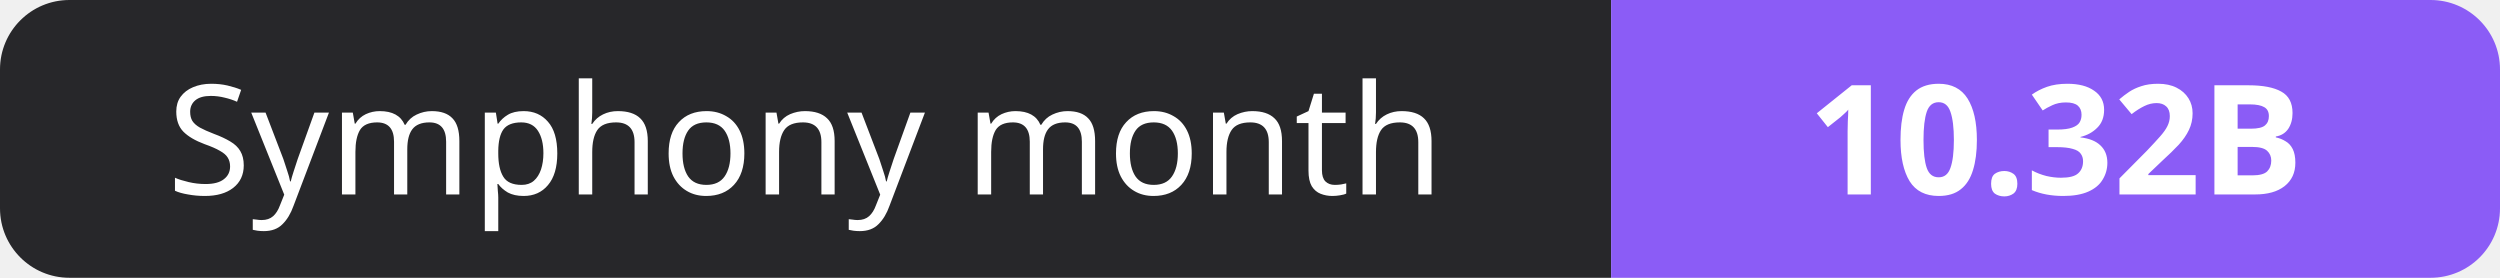
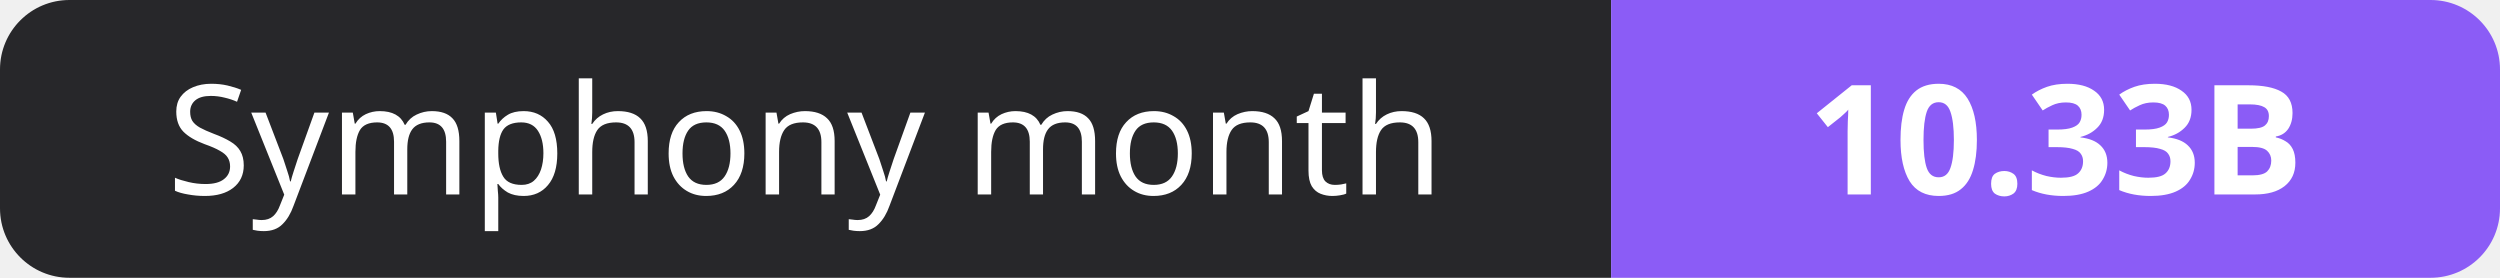
- <svg xmlns="http://www.w3.org/2000/svg" width="180" height="20" role="img" aria-label="Symphony month: 10.32B">
+ <svg xmlns="http://www.w3.org/2000/svg" width="180" height="20" role="img" aria-label="Symphony month: 10.33B">
  <clipPath id="r">
    <rect width="180" height="20" rx="5" fill="#fff" />
  </clipPath>
  <g clip-path="url(#r)">
    <rect width="116" height="20" fill="#27272a" />
    <rect x="116" width="64" height="20" fill="#8b5cf6" />
  </g>
  <g fill="#fff" text-anchor="middle" font-family="Verdana,Geneva,sans-serif" font-size="11">
    <text x="58.0" y="14">Symphony month</text>
-     <text x="148.0" y="14" font-weight="700">10.32B</text>
+     <text x="148.0" y="14" font-weight="700">10.33B</text>
  </g>
</svg>
